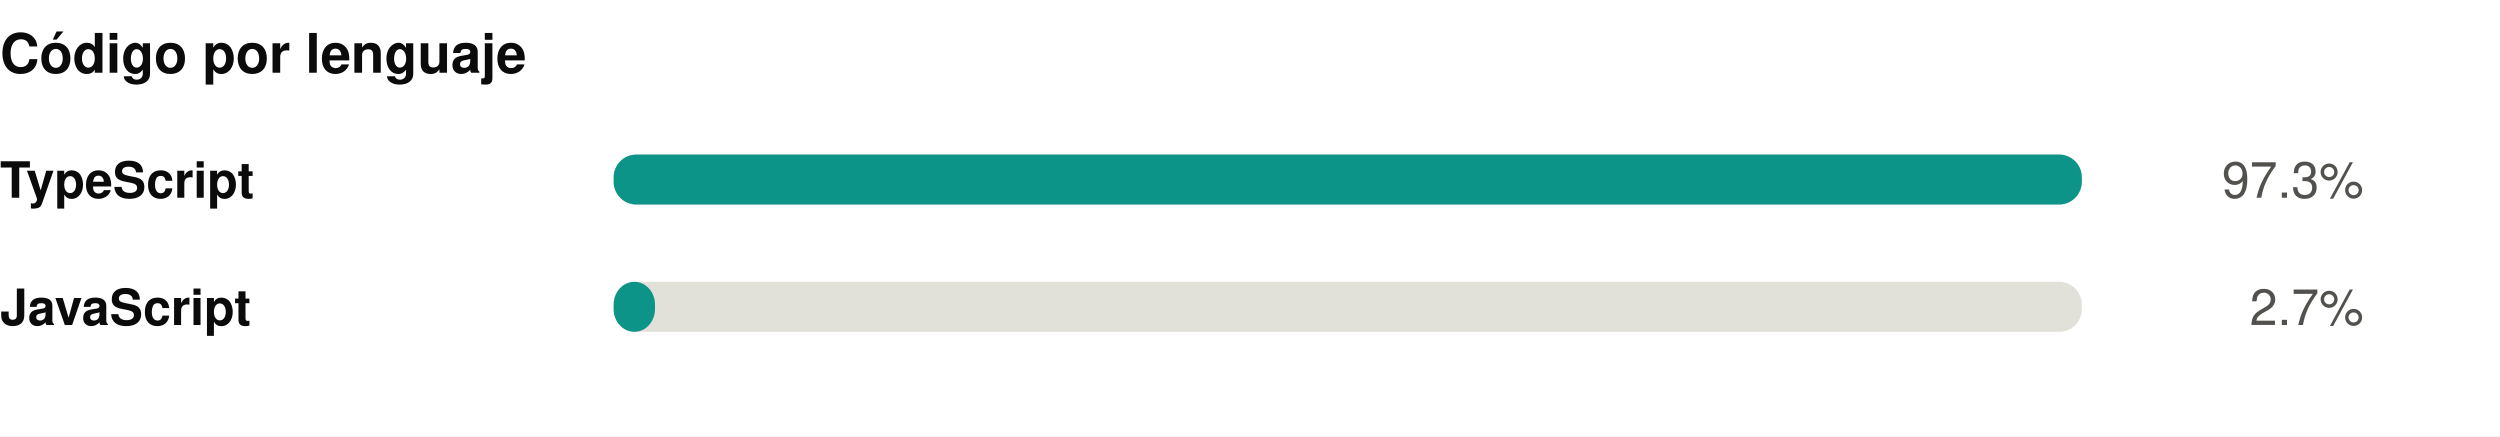
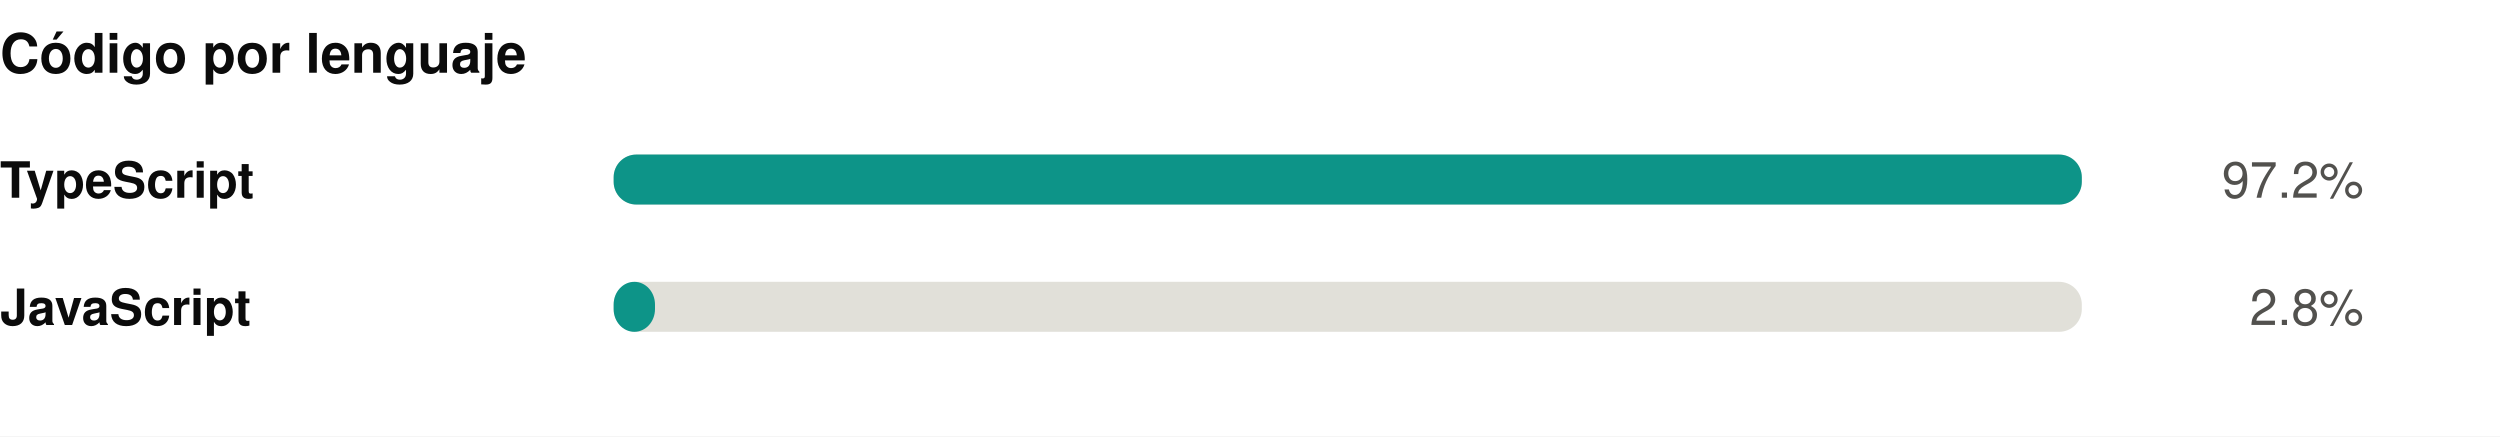
<svg xmlns="http://www.w3.org/2000/svg" width="550" height="96" viewBox="0 0 550 96" role="img">
  <rect width="550" height="96" fill="#ffffff" />
  <style>
@keyframes grow{from{transform:scaleX(0)}}
@keyframes rise{from{opacity:0;transform:translateY(9px)}}
@keyframes fade{from{opacity:0}}
@keyframes draw{to{stroke-dashoffset:0}}
.bar{transform-box:fill-box;transform-origin:left center;animation:grow .9s cubic-bezier(.22,1,.36,1) var(--d,0s) both}
.rise{animation:rise .7s cubic-bezier(.22,1,.36,1) var(--d,0s) both}
.fade{animation:fade .8s ease-out var(--d,0s) both}
.draw{animation:draw 1.7s ease-out .1s both}
@media (prefers-reduced-motion:reduce){
.bar,.rise,.fade,.draw{animation:none;transform:none;opacity:1;stroke-dashoffset:0}
}
</style>
  <g transform="translate(0,0)">
    <text x="0" y="16" font-family="-apple-system,BlinkMacSystemFont,'Segoe UI',Helvetica,Arial,sans-serif" font-size="12" font-weight="700" fill="#0b0b0b" text-anchor="start">Código por lenguaje</text>
    <text x="0" y="43.5" font-family="-apple-system,BlinkMacSystemFont,'Segoe UI',Helvetica,Arial,sans-serif" font-size="11" font-weight="600" fill="#0b0b0b" text-anchor="start">TypeScript</text>
    <rect x="135" y="34" width="323" height="11" rx="5" fill="#e1e0d9" />
    <rect class="bar" style="--d:0.00s" x="135" y="34" width="323.0" height="11" rx="5" fill="#0d9488" />
    <g class="fade" style="--d:0.00s">
-       <text x="520" y="43.5" font-family="-apple-system,BlinkMacSystemFont,'Segoe UI',Helvetica,Arial,sans-serif" font-size="11" font-weight="400" fill="#52514e" text-anchor="end">97.3%</text>
+       <text x="520" y="43.5" font-family="-apple-system,BlinkMacSystemFont,'Segoe UI',Helvetica,Arial,sans-serif" font-size="11" font-weight="400" fill="#52514e" text-anchor="end">97.2%</text>
    </g>
    <text x="0" y="71.5" font-family="-apple-system,BlinkMacSystemFont,'Segoe UI',Helvetica,Arial,sans-serif" font-size="11" font-weight="600" fill="#0b0b0b" text-anchor="start">JavaScript</text>
    <rect x="135" y="62" width="323" height="11" rx="5" fill="#e1e0d9" />
    <rect class="bar" style="--d:0.07s" x="135" y="62" width="9.1" height="11" rx="5" fill="#0d9488" />
    <g class="fade" style="--d:0.07s">
-       <text x="520" y="71.5" font-family="-apple-system,BlinkMacSystemFont,'Segoe UI',Helvetica,Arial,sans-serif" font-size="11" font-weight="400" fill="#52514e" text-anchor="end">2.7%</text>
+       <text x="520" y="71.5" font-family="-apple-system,BlinkMacSystemFont,'Segoe UI',Helvetica,Arial,sans-serif" font-size="11" font-weight="400" fill="#52514e" text-anchor="end">2.8%</text>
    </g>
  </g>
</svg>
